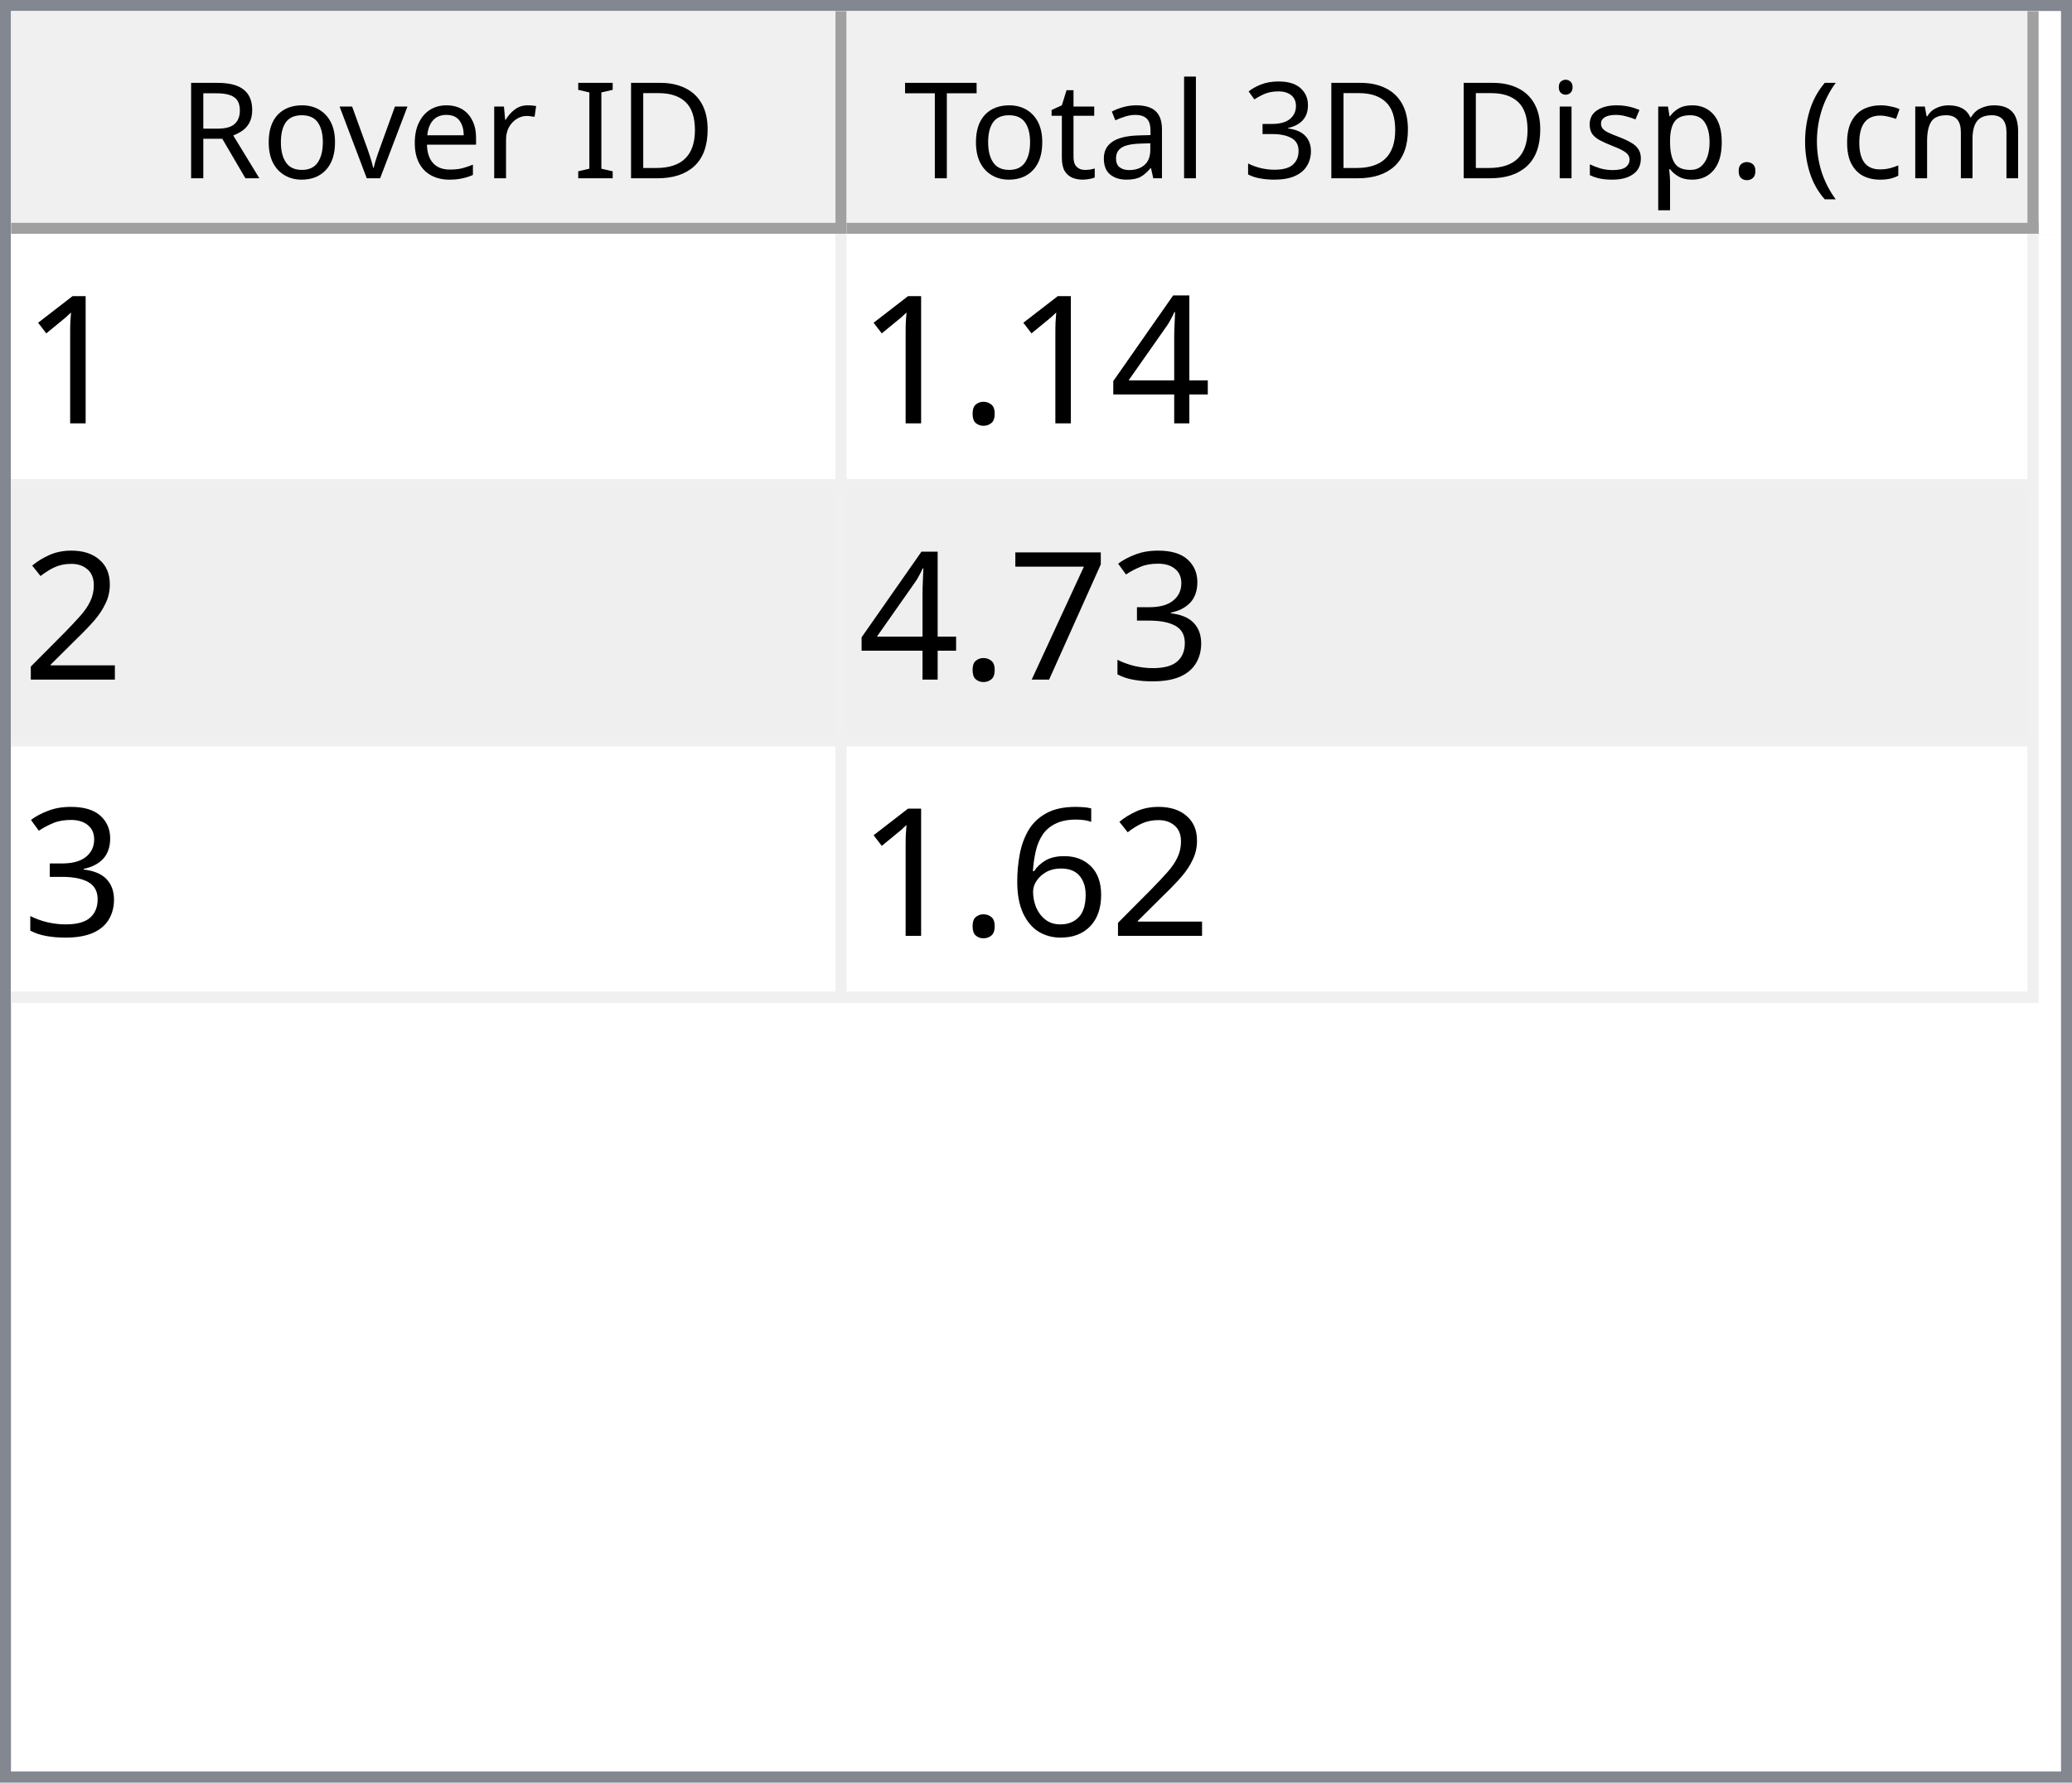
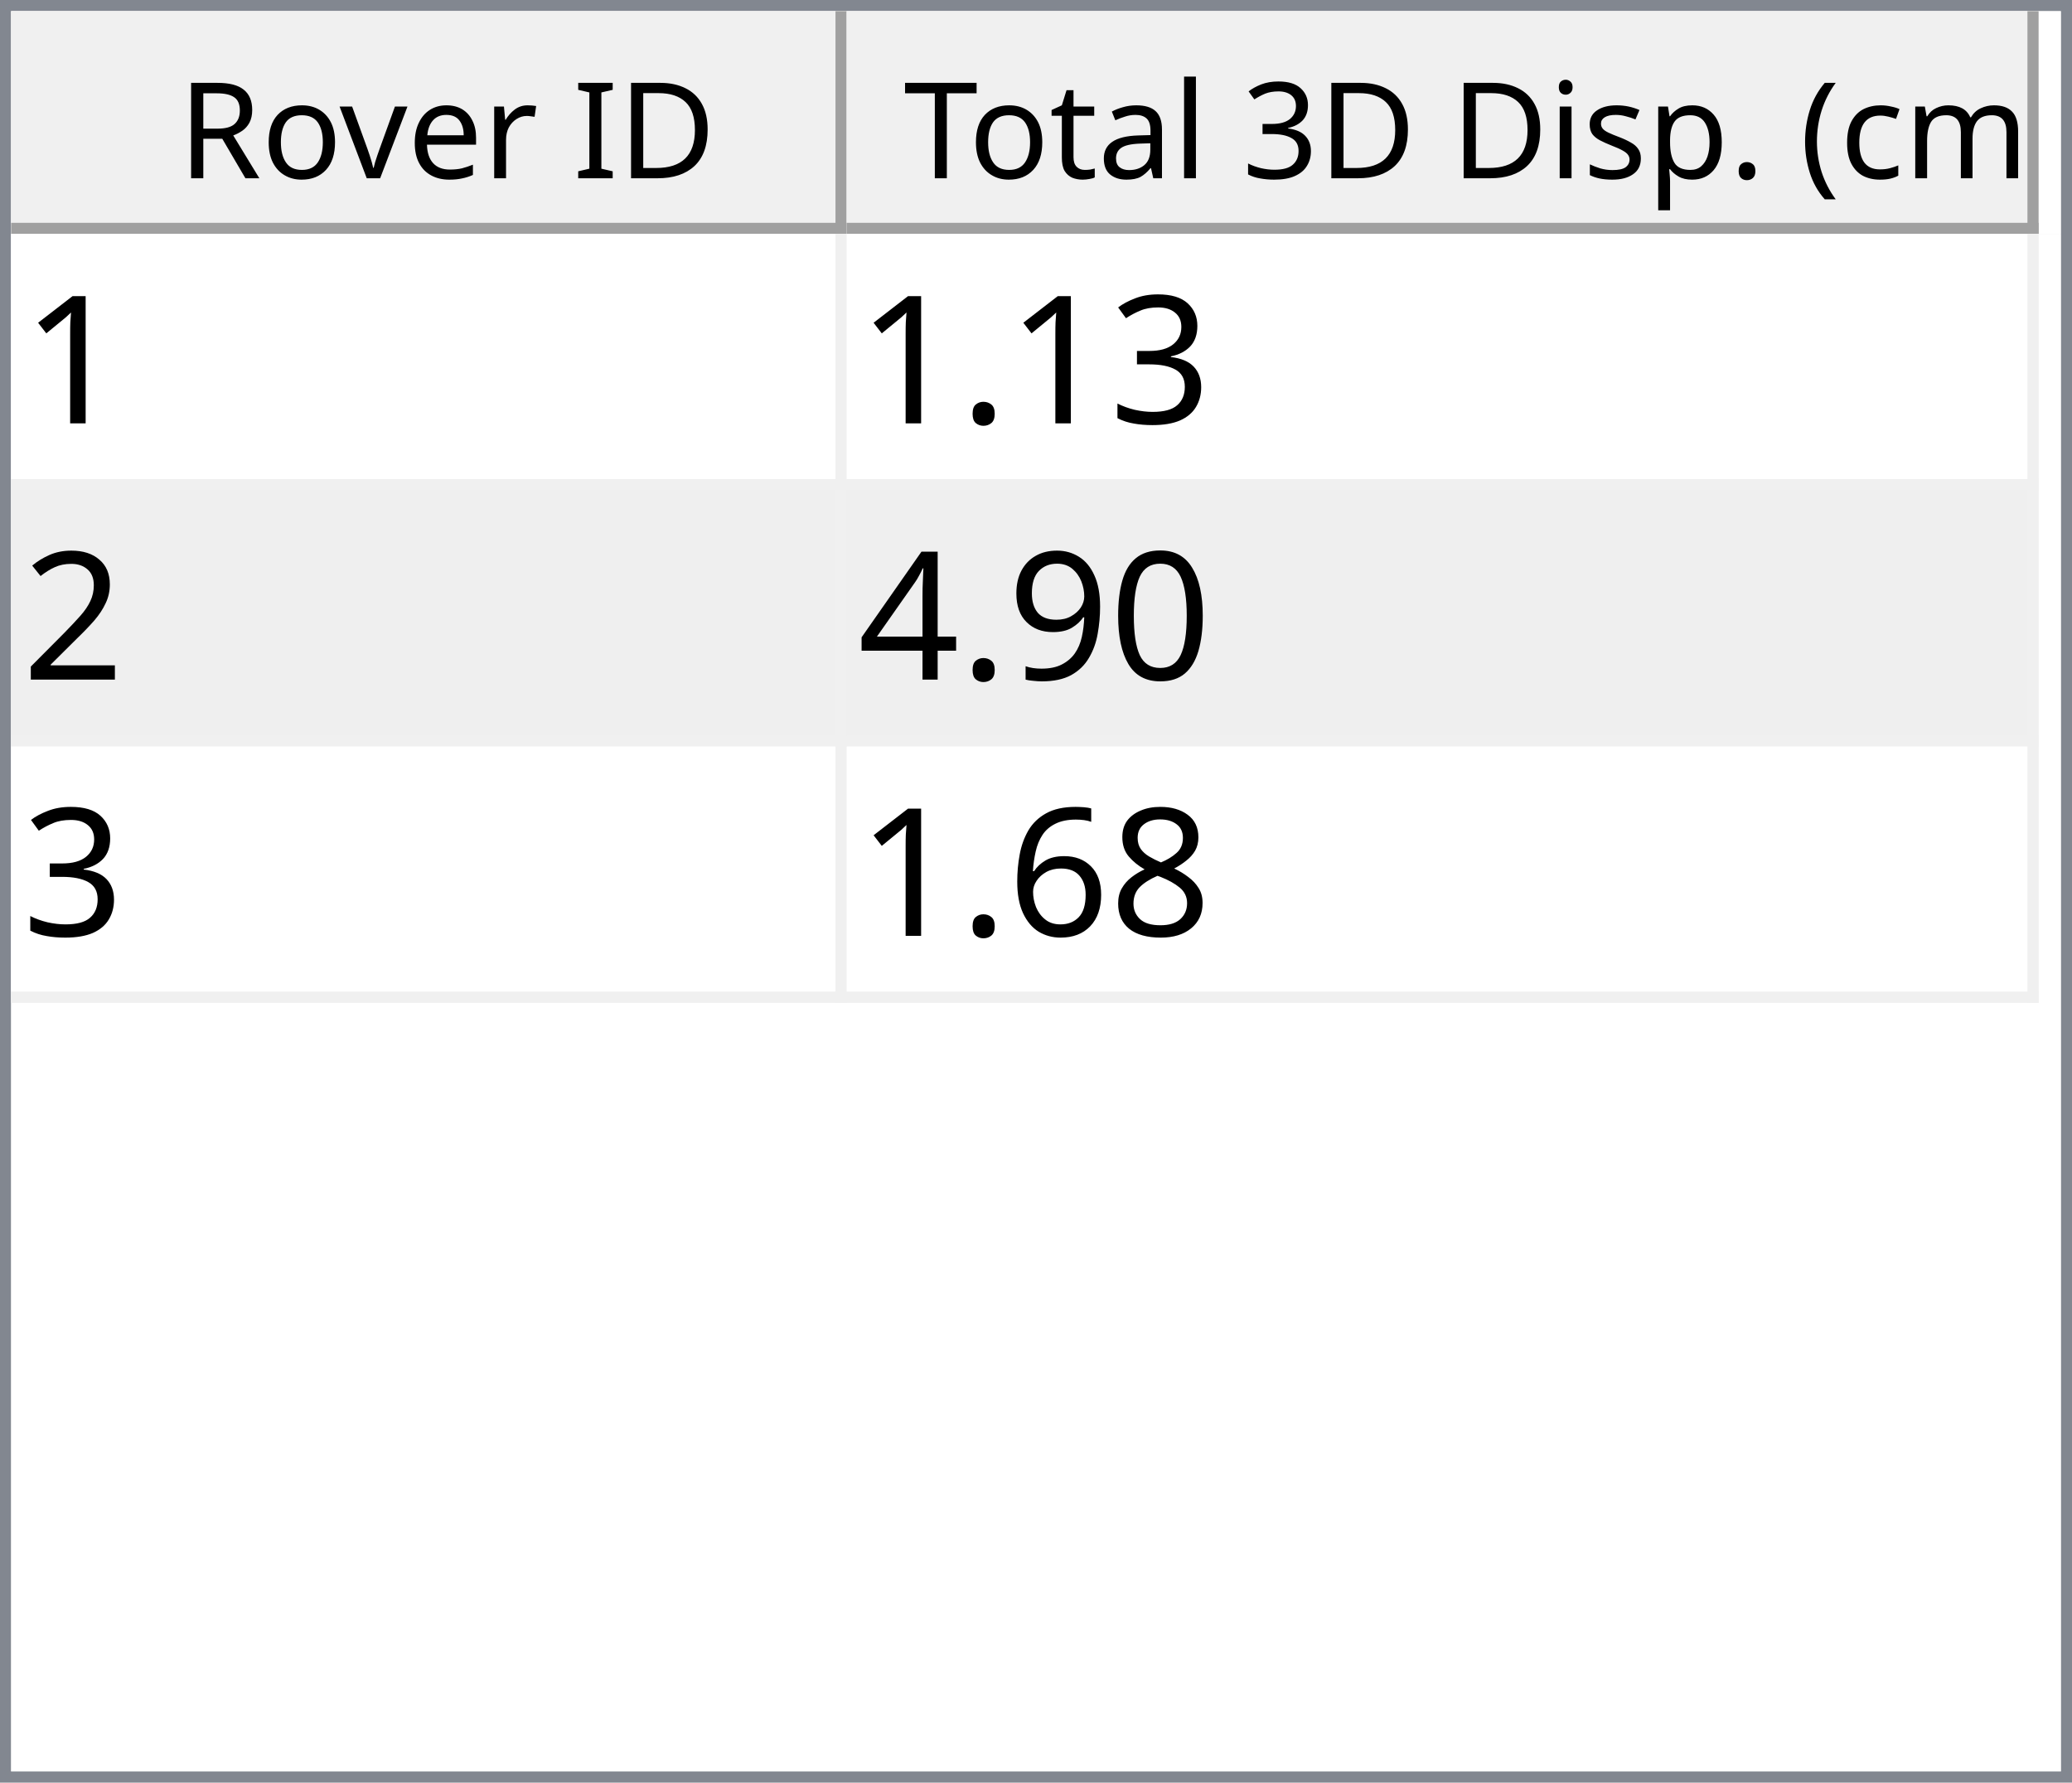
<svg xmlns="http://www.w3.org/2000/svg" style="fill-opacity:1; color-rendering:auto; color-interpolation:auto; text-rendering:auto; stroke:black; stroke-linecap:square; stroke-miterlimit:10; shape-rendering:auto; stroke-opacity:1; fill:black; stroke-dasharray:none; font-weight:normal; stroke-width:1; font-family:'Dialog'; font-style:normal; stroke-linejoin:miter; font-size:12px; stroke-dashoffset:0; image-rendering:auto;" width="186" height="160">
  <defs id="genericDefs" />
  <g>
    <defs id="defs1">
      <clipPath clipPathUnits="userSpaceOnUse" id="clipPath1">
        <path d="M0 0 L186 0 L186 160 L0 160 L0 0 Z" />
      </clipPath>
      <clipPath clipPathUnits="userSpaceOnUse" id="clipPath2">
        <path d="M0 0 L0 160 L186 160 L186 0 Z" />
      </clipPath>
      <clipPath clipPathUnits="userSpaceOnUse" id="clipPath3">
        <path d="M0 0 L0 20 L184 20 L184 0 Z" />
      </clipPath>
      <clipPath clipPathUnits="userSpaceOnUse" id="clipPath4">
        <path d="M0 0 L0 20 L75 20 L75 0 Z" />
      </clipPath>
      <clipPath clipPathUnits="userSpaceOnUse" id="clipPath5">
        <path d="M1 1 L1 19 L74 19 L74 1 Z" />
      </clipPath>
      <clipPath clipPathUnits="userSpaceOnUse" id="clipPath6">
        <path d="M0 0 L0 18 L73 18 L73 0 Z" />
      </clipPath>
      <clipPath clipPathUnits="userSpaceOnUse" id="clipPath7">
        <path d="M-0.5 -0.5 L-0.5 19.5 L74.5 19.5 L74.5 -0.5 Z" />
      </clipPath>
      <clipPath clipPathUnits="userSpaceOnUse" id="clipPath8">
        <path d="M0 0 L0 20 L107 20 L107 0 Z" />
      </clipPath>
      <clipPath clipPathUnits="userSpaceOnUse" id="clipPath9">
        <path d="M1 1 L1 19 L106 19 L106 1 Z" />
      </clipPath>
      <clipPath clipPathUnits="userSpaceOnUse" id="clipPath10">
        <path d="M0 0 L0 18 L105 18 L105 0 Z" />
      </clipPath>
      <clipPath clipPathUnits="userSpaceOnUse" id="clipPath11">
        <path d="M-0.5 -0.5 L-0.5 19.5 L106.5 19.5 L106.5 -0.5 Z" />
      </clipPath>
      <clipPath clipPathUnits="userSpaceOnUse" id="clipPath12">
        <path d="M0 0 L0 138 L184 138 L184 0 Z" />
      </clipPath>
      <clipPath clipPathUnits="userSpaceOnUse" id="clipPath13">
        <path d="M0 0 L0 69 L182 69 L182 0 Z" />
      </clipPath>
      <clipPath clipPathUnits="userSpaceOnUse" id="clipPath14">
        <path d="M-0.5 -0.5 L-0.5 68.5 L181.5 68.5 L181.5 -0.5 Z" />
      </clipPath>
      <clipPath clipPathUnits="userSpaceOnUse" id="clipPath15">
        <path d="M0 0 L0 22 L74 22 L74 0 Z" />
      </clipPath>
      <clipPath clipPathUnits="userSpaceOnUse" id="clipPath16">
        <path d="M0 0 L0 22 L106 22 L106 0 Z" />
      </clipPath>
      <font horiz-adv-x="64.551" id="font1">
        <font-face ascent="107.91" descent="25.098" units-per-em="100" style="font-style:normal; font-family:Segoe UI; font-weight:normal;" />
        <missing-glyph horiz-adv-x="64.551" d="M8.109 0 L8.109 68.266 L56.453 68.266 L56.453 0 L8.109 0 ZM15.328 7.234 L49.219 7.234 L49.219 61.031 L15.328 61.031 L15.328 7.234 Z" />
        <glyph unicode="D" horiz-adv-x="70.117" d="M9.188 0 L9.188 70.016 L28.516 70.016 Q65.531 70.016 65.531 35.891 Q65.531 19.672 55.25 9.836 Q44.969 0 27.734 0 L9.188 0 ZM17.391 62.594 L17.391 7.422 L27.828 7.422 Q41.609 7.422 49.273 14.797 Q56.938 22.172 56.938 35.688 Q56.938 62.594 28.328 62.594 L17.391 62.594 Z" />
        <glyph unicode="I" horiz-adv-x="26.611" d="M17.391 0 L9.188 0 L9.188 70.016 L17.391 70.016 L17.391 0 Z" />
        <glyph unicode=" " horiz-adv-x="27.393" d="" />
        <glyph unicode="r" horiz-adv-x="34.766" d="M34.188 41.891 Q32.078 43.5 28.125 43.5 Q23 43.5 19.555 38.672 Q16.109 33.844 16.109 25.484 L16.109 0 L8.109 0 L8.109 50 L16.109 50 L16.109 39.703 L16.312 39.703 Q18.016 44.969 21.531 47.922 Q25.047 50.875 29.391 50.875 Q32.516 50.875 34.188 50.203 L34.188 41.891 Z" />
        <glyph unicode="e" horiz-adv-x="52.295" d="M48.297 23 L12.984 23 Q13.188 14.656 17.484 10.109 Q21.781 5.562 29.297 5.562 Q37.75 5.562 44.828 11.141 L44.828 3.609 Q38.234 -1.172 27.391 -1.172 Q16.797 -1.172 10.742 5.641 Q4.688 12.453 4.688 24.812 Q4.688 36.469 11.305 43.82 Q17.922 51.172 27.734 51.172 Q37.547 51.172 42.922 44.828 Q48.297 38.484 48.297 27.203 L48.297 23 ZM40.094 29.781 Q40.047 36.719 36.75 40.578 Q33.453 44.438 27.594 44.438 Q21.922 44.438 17.969 40.383 Q14.016 36.328 13.094 29.781 L40.094 29.781 Z" />
        <glyph unicode="v" horiz-adv-x="47.9" d="M47.406 50 L27.484 0 L19.625 0 L0.688 50 L9.469 50 L22.172 13.672 Q23.578 9.672 23.922 6.688 L24.125 6.688 Q24.609 10.453 25.688 13.484 L38.969 50 L47.406 50 Z" />
        <glyph unicode="o" horiz-adv-x="58.594" d="M29 -1.172 Q17.922 -1.172 11.305 5.836 Q4.688 12.844 4.688 24.422 Q4.688 37.016 11.57 44.094 Q18.453 51.172 30.172 51.172 Q41.359 51.172 47.633 44.289 Q53.906 37.406 53.906 25.203 Q53.906 13.234 47.141 6.031 Q40.375 -1.172 29 -1.172 ZM29.594 44.438 Q21.875 44.438 17.383 39.188 Q12.891 33.938 12.891 24.703 Q12.891 15.828 17.43 10.695 Q21.969 5.562 29.594 5.562 Q37.359 5.562 41.531 10.594 Q45.703 15.625 45.703 24.906 Q45.703 34.281 41.531 39.359 Q37.359 44.438 29.594 44.438 Z" />
        <glyph unicode="R" horiz-adv-x="59.814" d="M59.375 0 L49.609 0 L37.891 19.625 Q36.281 22.359 34.766 24.289 Q33.25 26.219 31.664 27.438 Q30.078 28.656 28.25 29.219 Q26.422 29.781 24.125 29.781 L17.391 29.781 L17.391 0 L9.188 0 L9.188 70.016 L30.078 70.016 Q34.672 70.016 38.555 68.867 Q42.438 67.719 45.289 65.375 Q48.141 63.031 49.758 59.547 Q51.375 56.062 51.375 51.375 Q51.375 47.703 50.273 44.656 Q49.172 41.609 47.148 39.211 Q45.125 36.812 42.266 35.133 Q39.406 33.453 35.844 32.516 L35.844 32.328 Q37.594 31.547 38.891 30.547 Q40.188 29.547 41.359 28.18 Q42.531 26.812 43.68 25.078 Q44.828 23.344 46.234 21.047 L59.375 0 ZM17.391 62.594 L17.391 37.203 L28.516 37.203 Q31.594 37.203 34.203 38.133 Q36.812 39.062 38.719 40.797 Q40.625 42.531 41.703 45.047 Q42.781 47.562 42.781 50.688 Q42.781 56.297 39.141 59.445 Q35.5 62.594 28.609 62.594 L17.391 62.594 Z" />
        <glyph unicode=")" horiz-adv-x="30.176" d="M8.297 -15.922 L1.172 -15.922 Q16.406 2.344 16.406 26.812 Q16.406 51.469 1.078 70.016 L8.297 70.016 Q23.531 52.156 23.531 26.703 Q23.531 1.375 8.297 -15.922 Z" />
        <glyph unicode="m" horiz-adv-x="86.133" d="M79.109 0 L71.094 0 L71.094 28.719 Q71.094 37.016 68.531 40.727 Q65.969 44.438 59.906 44.438 Q54.781 44.438 51.195 39.75 Q47.609 35.062 47.609 28.516 L47.609 0 L39.594 0 L39.594 29.688 Q39.594 44.438 28.219 44.438 Q22.953 44.438 19.531 40.016 Q16.109 35.594 16.109 28.516 L16.109 0 L8.109 0 L8.109 50 L16.109 50 L16.109 42.094 L16.312 42.094 Q21.625 51.172 31.844 51.172 Q36.969 51.172 40.773 48.312 Q44.578 45.453 46 40.828 Q51.562 51.172 62.594 51.172 Q79.109 51.172 79.109 30.812 L79.109 0 Z" />
        <glyph unicode="c" horiz-adv-x="46.191" d="M42.188 2.297 Q36.422 -1.172 28.516 -1.172 Q17.828 -1.172 11.258 5.789 Q4.688 12.75 4.688 23.828 Q4.688 36.188 11.766 43.68 Q18.844 51.172 30.672 51.172 Q37.25 51.172 42.281 48.734 L42.281 40.531 Q36.719 44.438 30.375 44.438 Q22.703 44.438 17.797 38.945 Q12.891 33.453 12.891 24.516 Q12.891 15.719 17.508 10.641 Q22.125 5.562 29.891 5.562 Q36.422 5.562 42.188 9.906 L42.188 2.297 Z" />
        <glyph unicode="(" horiz-adv-x="30.176" d="M29.109 -15.922 L21.969 -15.922 Q6.844 1.375 6.844 26.703 Q6.844 52.156 21.969 70.016 L29.203 70.016 Q13.875 51.469 13.875 26.812 Q13.875 2.344 29.109 -15.922 Z" />
        <glyph unicode="." horiz-adv-x="21.68" d="M10.891 -1.078 Q8.641 -1.078 7.055 0.539 Q5.469 2.156 5.469 4.391 Q5.469 6.641 7.055 8.273 Q8.641 9.906 10.891 9.906 Q13.188 9.906 14.797 8.273 Q16.406 6.641 16.406 4.391 Q16.406 2.156 14.797 0.539 Q13.188 -1.078 10.891 -1.078 Z" />
        <glyph unicode="p" horiz-adv-x="58.789" d="M16.312 7.234 L16.109 7.234 L16.109 -23 L8.109 -23 L8.109 50 L16.109 50 L16.109 41.219 L16.312 41.219 Q22.219 51.172 33.594 51.172 Q43.266 51.172 48.688 44.461 Q54.109 37.75 54.109 26.469 Q54.109 13.922 48 6.375 Q41.891 -1.172 31.297 -1.172 Q21.578 -1.172 16.312 7.234 ZM16.109 27.391 L16.109 20.406 Q16.109 14.203 20.141 9.883 Q24.172 5.562 30.375 5.562 Q37.641 5.562 41.773 11.133 Q45.906 16.703 45.906 26.609 Q45.906 34.969 42.047 39.703 Q38.188 44.438 31.594 44.438 Q24.609 44.438 20.359 39.578 Q16.109 34.719 16.109 27.391 Z" />
        <glyph unicode="s" horiz-adv-x="42.432" d="M5.078 1.812 L5.078 10.406 Q11.625 5.562 19.484 5.562 Q30.031 5.562 30.031 12.594 Q30.031 14.594 29.125 15.992 Q28.219 17.391 26.68 18.461 Q25.141 19.531 23.07 20.383 Q21 21.234 18.609 22.172 Q15.281 23.484 12.766 24.828 Q10.25 26.172 8.57 27.859 Q6.891 29.547 6.031 31.695 Q5.172 33.844 5.172 36.719 Q5.172 40.234 6.789 42.945 Q8.406 45.656 11.086 47.484 Q13.766 49.312 17.211 50.242 Q20.656 51.172 24.312 51.172 Q30.812 51.172 35.938 48.922 L35.938 40.828 Q30.422 44.438 23.25 44.438 Q21 44.438 19.195 43.922 Q17.391 43.406 16.094 42.477 Q14.797 41.547 14.086 40.258 Q13.375 38.969 13.375 37.406 Q13.375 35.453 14.086 34.133 Q14.797 32.812 16.164 31.789 Q17.531 30.766 19.484 29.938 Q21.438 29.109 23.922 28.125 Q27.25 26.859 29.883 25.516 Q32.516 24.172 34.375 22.484 Q36.234 20.797 37.234 18.602 Q38.234 16.406 38.234 13.375 Q38.234 9.672 36.602 6.938 Q34.969 4.203 32.234 2.398 Q29.5 0.594 25.93 -0.289 Q22.359 -1.172 18.453 -1.172 Q10.75 -1.172 5.078 1.812 Z" />
        <glyph unicode="i" horiz-adv-x="24.219" d="M12.203 62.703 Q10.062 62.703 8.547 64.164 Q7.031 65.625 7.031 67.875 Q7.031 70.125 8.547 71.609 Q10.062 73.094 12.203 73.094 Q14.406 73.094 15.945 71.609 Q17.484 70.125 17.484 67.875 Q17.484 65.719 15.945 64.211 Q14.406 62.703 12.203 62.703 ZM16.109 0 L8.109 0 L8.109 50 L16.109 50 L16.109 0 Z" />
        <glyph unicode="3" horiz-adv-x="53.906" d="M46.531 19.828 Q46.531 15.094 44.75 11.211 Q42.969 7.328 39.719 4.57 Q36.469 1.812 31.93 0.297 Q27.391 -1.219 21.922 -1.219 Q11.922 -1.219 6 2.594 L6 11.188 Q13.094 5.609 22.219 5.609 Q25.875 5.609 28.828 6.539 Q31.781 7.469 33.906 9.227 Q36.031 10.984 37.18 13.477 Q38.328 15.969 38.328 19.094 Q38.328 32.812 18.797 32.812 L12.984 32.812 L12.984 39.594 L18.5 39.594 Q35.797 39.594 35.797 52.484 Q35.797 64.406 22.609 64.406 Q15.188 64.406 8.688 59.422 L8.688 67.188 Q15.375 71.188 24.609 71.188 Q29 71.188 32.57 69.969 Q36.141 68.75 38.68 66.555 Q41.219 64.359 42.609 61.281 Q44 58.203 44 54.5 Q44 40.672 30.031 36.719 L30.031 36.531 Q33.594 36.141 36.625 34.797 Q39.656 33.453 41.852 31.305 Q44.047 29.156 45.289 26.25 Q46.531 23.344 46.531 19.828 Z" />
        <glyph unicode="l" horiz-adv-x="24.219" d="M16.109 0 L8.109 0 L8.109 74.031 L16.109 74.031 L16.109 0 Z" />
        <glyph unicode="a" horiz-adv-x="50.879" d="M43.891 0 L35.891 0 L35.891 7.812 L35.688 7.812 Q30.469 -1.172 20.312 -1.172 Q12.844 -1.172 8.617 2.781 Q4.391 6.734 4.391 13.281 Q4.391 27.297 20.906 29.594 L35.891 31.688 Q35.891 44.438 25.594 44.438 Q16.547 44.438 9.281 38.281 L9.281 46.484 Q16.656 51.172 26.266 51.172 Q43.891 51.172 43.891 32.516 L43.891 0 ZM35.891 25.297 L23.828 23.641 Q18.266 22.859 15.43 20.875 Q12.594 18.891 12.594 13.875 Q12.594 10.203 15.211 7.883 Q17.828 5.562 22.172 5.562 Q28.125 5.562 32.008 9.742 Q35.891 13.922 35.891 20.312 L35.891 25.297 Z" />
        <glyph unicode="t" horiz-adv-x="33.887" d="M31.297 0.484 Q28.469 -1.078 23.828 -1.078 Q10.688 -1.078 10.688 13.578 L10.688 43.172 L2.094 43.172 L2.094 50 L10.688 50 L10.688 62.203 L18.703 64.797 L18.703 50 L31.297 50 L31.297 43.172 L18.703 43.172 L18.703 14.984 Q18.703 9.969 20.414 7.82 Q22.125 5.672 26.078 5.672 Q29.109 5.672 31.297 7.328 L31.297 0.484 Z" />
        <glyph unicode="T" horiz-adv-x="52.393" d="M50.594 62.594 L30.375 62.594 L30.375 0 L22.172 0 L22.172 62.594 L2 62.594 L2 70.016 L50.594 70.016 L50.594 62.594 Z" />
      </font>
      <font horiz-adv-x="75.0" id="font2">
        <font-face ascent="100.537" descent="21.973" units-per-em="100" style="font-style:normal; font-family:sans-serif; font-weight:normal;" />
        <missing-glyph horiz-adv-x="75.0" d="M12.5 0 L12.5 62.5 L62.5 62.5 L62.5 0 L12.5 0 ZM14.062 1.562 L60.938 1.562 L60.938 60.938 L14.062 60.938 L14.062 1.562 Z" />
        <glyph unicode="1" horiz-adv-x="55.615" d="M37.25 0 L28.469 0 L28.469 56 Q25.297 52.984 20.141 49.953 Q14.984 46.922 10.891 45.406 L10.891 53.906 Q18.266 57.375 23.781 62.305 Q29.297 67.234 31.594 71.875 L37.25 71.875 L37.25 0 Z" />
-         <glyph unicode="4" horiz-adv-x="55.615" d="M32.328 0 L32.328 17.141 L1.266 17.141 L1.266 25.203 L33.938 71.578 L41.109 71.578 L41.109 25.203 L50.781 25.203 L50.781 17.141 L41.109 17.141 L41.109 0 L32.328 0 ZM32.328 25.203 L32.328 57.469 L9.906 25.203 L32.328 25.203 Z" />
+         <glyph unicode="3" horiz-adv-x="55.615" d="M4.203 18.891 L12.984 20.062 Q14.5 12.594 18.141 9.297 Q21.781 6 27 6 Q33.203 6 37.477 10.297 Q41.75 14.594 41.75 20.953 Q41.75 27 37.797 30.93 Q33.844 34.859 27.734 34.859 Q25.25 34.859 21.531 33.891 L22.516 41.609 Q23.391 41.5 23.922 41.5 Q29.547 41.5 34.039 44.43 Q38.531 47.359 38.531 53.469 Q38.531 58.297 35.258 61.477 Q31.984 64.656 26.812 64.656 Q21.688 64.656 18.266 61.43 Q14.844 58.203 13.875 51.766 L5.078 53.328 Q6.688 62.156 12.398 67.016 Q18.109 71.875 26.609 71.875 Q32.469 71.875 37.398 69.359 Q42.328 66.844 44.945 62.5 Q47.562 58.156 47.562 53.266 Q47.562 48.641 45.07 44.828 Q42.578 41.016 37.703 38.766 Q44.047 37.312 47.562 32.695 Q51.078 28.078 51.078 21.141 Q51.078 11.766 44.242 5.25 Q37.406 -1.266 26.953 -1.266 Q17.531 -1.266 11.305 4.352 Q5.078 9.969 4.203 18.891 Z" />
        <glyph unicode="." horiz-adv-x="27.783" d="M9.078 0 L9.078 10.016 L19.094 10.016 L19.094 0 L9.078 0 Z" />
        <glyph unicode="2" horiz-adv-x="55.615" d="M50.344 8.453 L50.344 0 L3.031 0 Q2.938 3.172 4.047 6.109 Q5.859 10.938 9.836 15.625 Q13.812 20.312 21.344 26.469 Q33.016 36.031 37.117 41.625 Q41.219 47.219 41.219 52.203 Q41.219 57.422 37.477 61.008 Q33.734 64.594 27.734 64.594 Q21.391 64.594 17.578 60.789 Q13.766 56.984 13.719 50.25 L4.688 51.172 Q5.609 61.281 11.664 66.578 Q17.719 71.875 27.938 71.875 Q38.234 71.875 44.242 66.164 Q50.25 60.453 50.25 52 Q50.25 47.703 48.492 43.555 Q46.734 39.406 42.656 34.812 Q38.578 30.219 29.109 22.219 Q21.188 15.578 18.945 13.211 Q16.703 10.844 15.234 8.453 L50.344 8.453 Z" />
-         <glyph unicode="3" horiz-adv-x="55.615" d="M4.203 18.891 L12.984 20.062 Q14.5 12.594 18.141 9.297 Q21.781 6 27 6 Q33.203 6 37.477 10.297 Q41.75 14.594 41.75 20.953 Q41.75 27 37.797 30.93 Q33.844 34.859 27.734 34.859 Q25.25 34.859 21.531 33.891 L22.516 41.609 Q23.391 41.5 23.922 41.5 Q29.547 41.5 34.039 44.43 Q38.531 47.359 38.531 53.469 Q38.531 58.297 35.258 61.477 Q31.984 64.656 26.812 64.656 Q21.688 64.656 18.266 61.43 Q14.844 58.203 13.875 51.766 L5.078 53.328 Q6.688 62.156 12.398 67.016 Q18.109 71.875 26.609 71.875 Q32.469 71.875 37.398 69.359 Q42.328 66.844 44.945 62.5 Q47.562 58.156 47.562 53.266 Q47.562 48.641 45.07 44.828 Q42.578 41.016 37.703 38.766 Q44.047 37.312 47.562 32.695 Q51.078 28.078 51.078 21.141 Q51.078 11.766 44.242 5.25 Q37.406 -1.266 26.953 -1.266 Q17.531 -1.266 11.305 4.352 Q5.078 9.969 4.203 18.891 Z" />
-         <glyph unicode="7" horiz-adv-x="55.615" d="M4.734 62.203 L4.734 70.656 L51.078 70.656 L51.078 63.812 Q44.234 56.547 37.523 44.484 Q30.812 32.422 27.156 19.672 Q24.516 10.688 23.781 0 L14.75 0 Q14.891 8.453 18.062 20.414 Q21.234 32.375 27.172 43.484 Q33.109 54.594 39.797 62.203 L4.734 62.203 Z" />
+         <glyph unicode="0" horiz-adv-x="55.615" d="M4.156 35.297 Q4.156 48 6.766 55.742 Q9.375 63.484 14.523 67.68 Q19.672 71.875 27.484 71.875 Q33.25 71.875 37.594 69.555 Q41.938 67.234 44.773 62.867 Q47.609 58.5 49.219 52.227 Q50.828 45.953 50.828 35.297 Q50.828 22.703 48.242 14.969 Q45.656 7.234 40.508 3.008 Q35.359 -1.219 27.484 -1.219 Q17.141 -1.219 11.234 6.203 Q4.156 15.141 4.156 35.297 ZM13.188 35.297 Q13.188 17.672 17.312 11.836 Q21.438 6 27.484 6 Q33.547 6 37.672 11.859 Q41.797 17.719 41.797 35.297 Q41.797 52.984 37.672 58.789 Q33.547 64.594 27.391 64.594 Q21.344 64.594 17.719 59.469 Q13.188 52.938 13.188 35.297 Z" />
+         <glyph unicode="9" horiz-adv-x="55.615" d="M5.469 16.547 L13.922 17.328 Q14.984 11.375 18.016 8.688 Q21.047 6 25.781 6 Q29.828 6 32.883 7.859 Q35.938 9.719 37.891 12.82 Q39.844 15.922 41.164 21.195 Q42.484 26.469 42.484 31.938 Q42.484 32.516 42.438 33.688 Q39.797 29.5 35.234 26.883 Q30.672 24.266 25.344 24.266 Q16.453 24.266 10.305 30.711 Q4.156 37.156 4.156 47.703 Q4.156 58.594 10.578 65.234 Q17 71.875 26.656 71.875 Q33.641 71.875 39.43 68.117 Q45.219 64.359 48.219 57.398 Q51.219 50.438 51.219 37.25 Q51.219 23.531 48.242 15.406 Q45.266 7.281 39.383 3.031 Q33.5 -1.219 25.594 -1.219 Q17.188 -1.219 11.867 3.445 Q6.547 8.109 5.469 16.547 ZM41.453 48.141 Q41.453 55.719 37.43 60.156 Q33.406 64.594 27.734 64.594 Q21.875 64.594 17.531 59.812 Q13.188 55.031 13.188 47.406 Q13.188 40.578 17.312 36.305 Q21.438 32.031 27.484 32.031 Q33.594 32.031 37.523 36.305 Q41.453 40.578 41.453 48.141 Z" />
+         <glyph unicode="4" horiz-adv-x="55.615" d="M32.328 0 L32.328 17.141 L1.266 17.141 L1.266 25.203 L33.938 71.578 L41.109 71.578 L41.109 25.203 L50.781 25.203 L50.781 17.141 L41.109 17.141 L41.109 0 L32.328 0 ZM32.328 25.203 L32.328 57.469 L9.906 25.203 L32.328 25.203 Z" />
+         <glyph unicode="8" horiz-adv-x="55.615" d="M17.672 38.812 Q12.203 40.828 9.57 44.539 Q6.938 48.25 6.938 53.422 Q6.938 61.234 12.555 66.555 Q18.172 71.875 27.484 71.875 Q36.859 71.875 42.578 66.43 Q48.297 60.984 48.297 53.172 Q48.297 48.188 45.68 44.508 Q43.062 40.828 37.75 38.812 Q44.344 36.672 47.781 31.883 Q51.219 27.094 51.219 20.453 Q51.219 11.281 44.727 5.031 Q38.234 -1.219 27.641 -1.219 Q17.047 -1.219 10.547 5.055 Q4.047 11.328 4.047 20.703 Q4.047 27.688 7.594 32.398 Q11.141 37.109 17.672 38.812 ZM15.922 53.719 Q15.922 48.641 19.195 45.414 Q22.469 42.188 27.688 42.188 Q32.766 42.188 36.016 45.383 Q39.266 48.578 39.266 53.219 Q39.266 58.062 35.914 61.359 Q32.562 64.656 27.594 64.656 Q22.562 64.656 19.242 61.43 Q15.922 58.203 15.922 53.719 ZM13.094 20.656 Q13.094 16.891 14.875 13.375 Q16.656 9.859 20.172 7.93 Q23.688 6 27.734 6 Q34.031 6 38.133 10.055 Q42.234 14.109 42.234 20.359 Q42.234 26.703 38.016 30.859 Q33.797 35.016 27.438 35.016 Q21.234 35.016 17.164 30.914 Q13.094 26.812 13.094 20.656 Z" />
        <glyph unicode="6" horiz-adv-x="55.615" d="M49.75 54.047 L41.016 53.375 Q39.844 58.547 37.703 60.891 Q34.125 64.656 28.906 64.656 Q24.703 64.656 21.531 62.312 Q17.391 59.281 14.992 53.469 Q12.594 47.656 12.5 36.922 Q15.672 41.75 20.266 44.094 Q24.859 46.438 29.891 46.438 Q38.672 46.438 44.852 39.969 Q51.031 33.5 51.031 23.25 Q51.031 16.5 48.125 10.719 Q45.219 4.938 40.141 1.859 Q35.062 -1.219 28.609 -1.219 Q17.625 -1.219 10.695 6.859 Q3.766 14.938 3.766 33.5 Q3.766 54.25 11.422 63.672 Q18.109 71.875 29.438 71.875 Q37.891 71.875 43.289 67.141 Q48.688 62.406 49.75 54.047 ZM13.875 23.188 Q13.875 18.656 15.797 14.508 Q17.719 10.359 21.188 8.18 Q24.656 6 28.469 6 Q34.031 6 38.039 10.492 Q42.047 14.984 42.047 22.703 Q42.047 30.125 38.086 34.398 Q34.125 38.672 28.125 38.672 Q22.172 38.672 18.023 34.398 Q13.875 30.125 13.875 23.188 Z" />
      </font>
    </defs>
    <g style="fill:white; stroke:white;">
      <rect x="0" y="0" width="186" style="clip-path:url(#clipPath1); stroke:none;" height="160" />
    </g>
    <g style="fill:white; text-rendering:optimizeSpeed; color-rendering:optimizeSpeed; image-rendering:optimizeSpeed; shape-rendering:crispEdges; stroke:white; color-interpolation:sRGB;">
      <rect x="0" width="186" height="160" y="0" style="stroke:none;" />
      <path style="stroke:none;" d="M0 160 L186 160 L186 0 L0 0 Z" />
    </g>
    <g style="fill:rgb(240,240,240); font-family:'Segoe UI'; stroke:rgb(240,240,240);">
      <rect x="0" y="0" width="186" style="clip-path:url(#clipPath2); stroke:none;" height="160" />
    </g>
    <g style="fill:rgb(130,135,144); font-family:'Segoe UI'; stroke:rgb(130,135,144);">
      <path d="M0 0 L186 0 L186 160 L0 160 L0 0 ZM1 1 L185 1 L185 159 L1 159 L1 1 Z" style="fill-rule:evenodd; clip-path:url(#clipPath2); stroke:none;" />
    </g>
    <g style="fill:white; font-family:'Segoe UI'; stroke:white;" transform="translate(1,1)">
      <rect x="0" y="0" width="184" style="clip-path:url(#clipPath3); stroke:none;" height="20" />
    </g>
    <g style="fill:rgb(240,240,240); font-family:'Segoe UI'; stroke:rgb(240,240,240);" transform="translate(1,1)">
      <rect x="0" y="0" width="75" style="clip-path:url(#clipPath4); stroke:none;" height="20" />
    </g>
    <g style="font-family:'Segoe UI';" transform="translate(2,2)">
      <text x="14" xml:space="preserve" y="14" style="clip-path:url(#clipPath6); stroke:none;">Rover ID</text>
    </g>
    <g style="fill:rgb(160,160,160); font-family:'Segoe UI'; stroke:rgb(160,160,160); stroke-linejoin:bevel;" transform="translate(1.5,1.5)">
      <line x1="74" x2="74" y1="0" style="fill:none; clip-path:url(#clipPath7);" y2="19" />
    </g>
    <g style="fill:rgb(160,160,160); font-family:'Segoe UI'; stroke:rgb(160,160,160); stroke-linejoin:bevel;" transform="matrix(1,0,0,1,1,1) translate(0.5,0.5)">
      <line x1="0" x2="74" y1="19" style="fill:none; clip-path:url(#clipPath7);" y2="19" />
    </g>
    <g style="fill:rgb(240,240,240); font-family:'Segoe UI'; stroke:rgb(240,240,240);" transform="translate(76,1)">
      <rect x="0" y="0" width="107" style="clip-path:url(#clipPath8); stroke:none;" height="20" />
    </g>
    <g style="font-family:'Segoe UI';" transform="translate(77,2)">
      <text x="1" xml:space="preserve" y="14" style="clip-path:url(#clipPath10); stroke:none;"> Total 3D Disp. (cm)</text>
    </g>
    <g style="fill:rgb(160,160,160); font-family:'Segoe UI'; stroke:rgb(160,160,160); stroke-linejoin:bevel;" transform="translate(76.5,1.5)">
      <line x1="106" x2="106" y1="0" style="fill:none; clip-path:url(#clipPath11);" y2="19" />
    </g>
    <g style="fill:rgb(160,160,160); font-family:'Segoe UI'; stroke:rgb(160,160,160); stroke-linejoin:bevel;" transform="matrix(1,0,0,1,76,1) translate(0.5,0.5)">
      <line x1="0" x2="106" y1="19" style="fill:none; clip-path:url(#clipPath11);" y2="19" />
    </g>
    <g style="fill:white; font-family:'Segoe UI'; stroke:white;" transform="translate(1,21)">
      <rect x="0" y="0" width="184" style="clip-path:url(#clipPath12); stroke:none;" height="138" />
    </g>
    <g style="fill:rgb(240,240,240); font-size:16px; font-family:sans-serif; stroke:rgb(240,240,240);" transform="translate(1,21)">
      <rect x="0" y="0" width="182" style="clip-path:url(#clipPath13); stroke:none;" height="69" />
      <line transform="translate(0.5,0.5)" x1="0" x2="181" y1="22" style="clip-path:url(#clipPath14); fill:none; stroke-linejoin:bevel;" y2="22" />
    </g>
    <g transform="matrix(1,0,0,1,1,21) translate(0.5,0.5)" style="fill:rgb(240,240,240); font-size:16px; font-family:sans-serif; stroke:rgb(240,240,240); stroke-linejoin:bevel;">
      <line x1="0" x2="181" y1="45" style="fill:none; clip-path:url(#clipPath14);" y2="45" />
    </g>
    <g transform="matrix(1,0,0,1,1,21) translate(0.5,0.5)" style="fill:rgb(240,240,240); font-size:16px; font-family:sans-serif; stroke:rgb(240,240,240); stroke-linejoin:bevel;">
      <line x1="0" x2="181" y1="68" style="fill:none; clip-path:url(#clipPath14);" y2="68" />
    </g>
    <g transform="matrix(1,0,0,1,1,21) translate(0.5,0.5)" style="fill:rgb(240,240,240); font-size:16px; font-family:sans-serif; stroke:rgb(240,240,240); stroke-linejoin:bevel;">
      <line x1="74" x2="74" y1="0" style="fill:none; clip-path:url(#clipPath14);" y2="68" />
    </g>
    <g transform="matrix(1,0,0,1,1,21) translate(0.5,0.5)" style="fill:rgb(240,240,240); font-size:16px; font-family:sans-serif; stroke:rgb(240,240,240); stroke-linejoin:bevel;">
      <line x1="181" x2="181" y1="0" style="fill:none; clip-path:url(#clipPath14);" y2="68" />
    </g>
    <g style="fill:white; font-size:16px; font-family:sans-serif; stroke:white;" transform="matrix(1,0,0,1,1,21)">
      <rect x="0" y="0" width="74" style="clip-path:url(#clipPath15); stroke:none;" height="22" />
      <text x="1" y="17" style="fill:black; clip-path:url(#clipPath15); stroke:none;" xml:space="preserve">1</text>
    </g>
    <g style="fill:white; font-size:16px; font-family:sans-serif; stroke:white;" transform="matrix(1,0,0,1,1,21) translate(75,0)">
      <rect x="0" y="0" width="106" style="clip-path:url(#clipPath16); stroke:none;" height="22" />
-       <text x="1" y="17" style="fill:black; clip-path:url(#clipPath16); stroke:none;" xml:space="preserve">1.14</text>
+       <text x="1" y="17" style="fill:black; clip-path:url(#clipPath16); stroke:none;" xml:space="preserve">1.13</text>
    </g>
    <g style="fill:rgb(239,239,239); font-size:16px; font-family:sans-serif; stroke:rgb(239,239,239);" transform="matrix(1,0,0,1,1,21) translate(0,23)">
      <rect x="0" y="0" width="74" style="clip-path:url(#clipPath15); stroke:none;" height="22" />
      <text x="1" y="17" style="fill:black; clip-path:url(#clipPath15); stroke:none;" xml:space="preserve">2</text>
    </g>
    <g style="fill:rgb(239,239,239); font-size:16px; font-family:sans-serif; stroke:rgb(239,239,239);" transform="matrix(1,0,0,1,1,21) translate(75,23)">
      <rect x="0" y="0" width="106" style="clip-path:url(#clipPath16); stroke:none;" height="22" />
-       <text x="1" y="17" style="fill:black; clip-path:url(#clipPath16); stroke:none;" xml:space="preserve">4.73</text>
+       <text x="1" y="17" style="fill:black; clip-path:url(#clipPath16); stroke:none;" xml:space="preserve">4.90</text>
    </g>
    <g style="fill:white; font-size:16px; font-family:sans-serif; stroke:white;" transform="matrix(1,0,0,1,1,21) translate(0,46)">
      <rect x="0" y="0" width="74" style="clip-path:url(#clipPath15); stroke:none;" height="22" />
      <text x="1" y="17" style="fill:black; clip-path:url(#clipPath15); stroke:none;" xml:space="preserve">3</text>
    </g>
    <g style="fill:white; font-size:16px; font-family:sans-serif; stroke:white;" transform="matrix(1,0,0,1,1,21) translate(75,46)">
      <rect x="0" y="0" width="106" style="clip-path:url(#clipPath16); stroke:none;" height="22" />
-       <text x="1" y="17" style="fill:black; clip-path:url(#clipPath16); stroke:none;" xml:space="preserve">1.62</text>
+       <text x="1" y="17" style="fill:black; clip-path:url(#clipPath16); stroke:none;" xml:space="preserve">1.68</text>
    </g>
  </g>
</svg>
